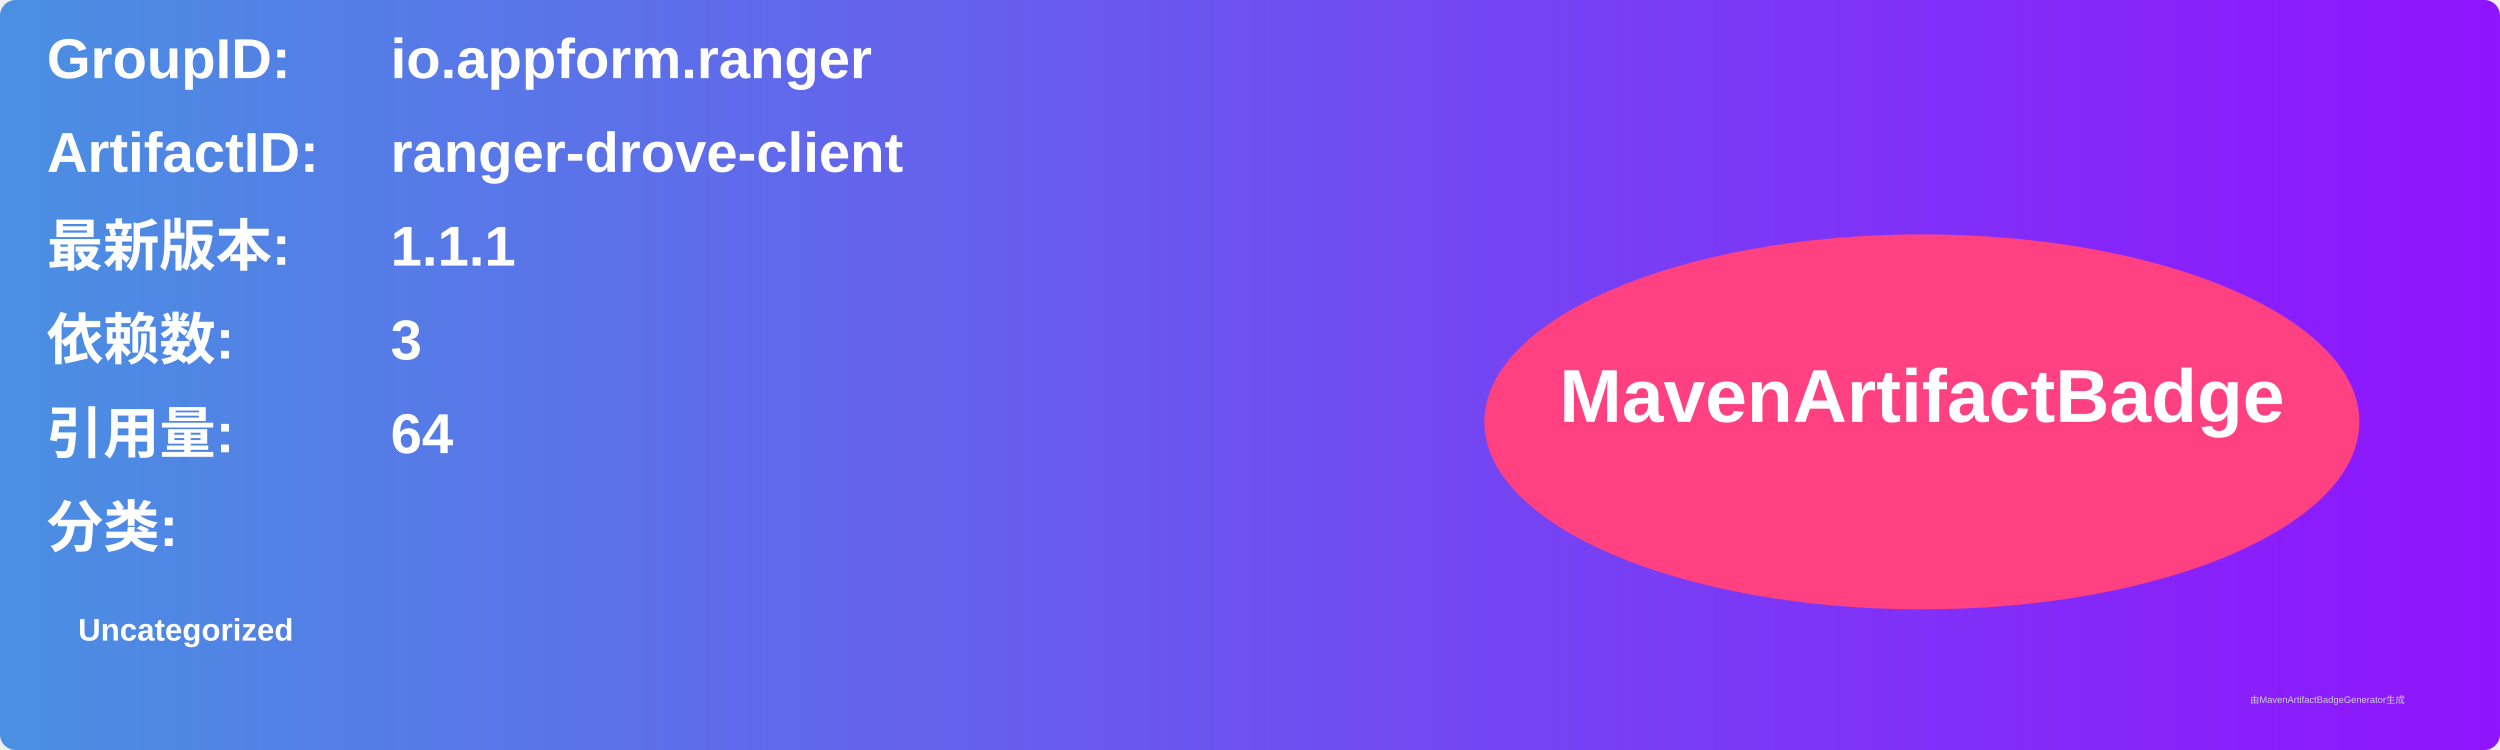
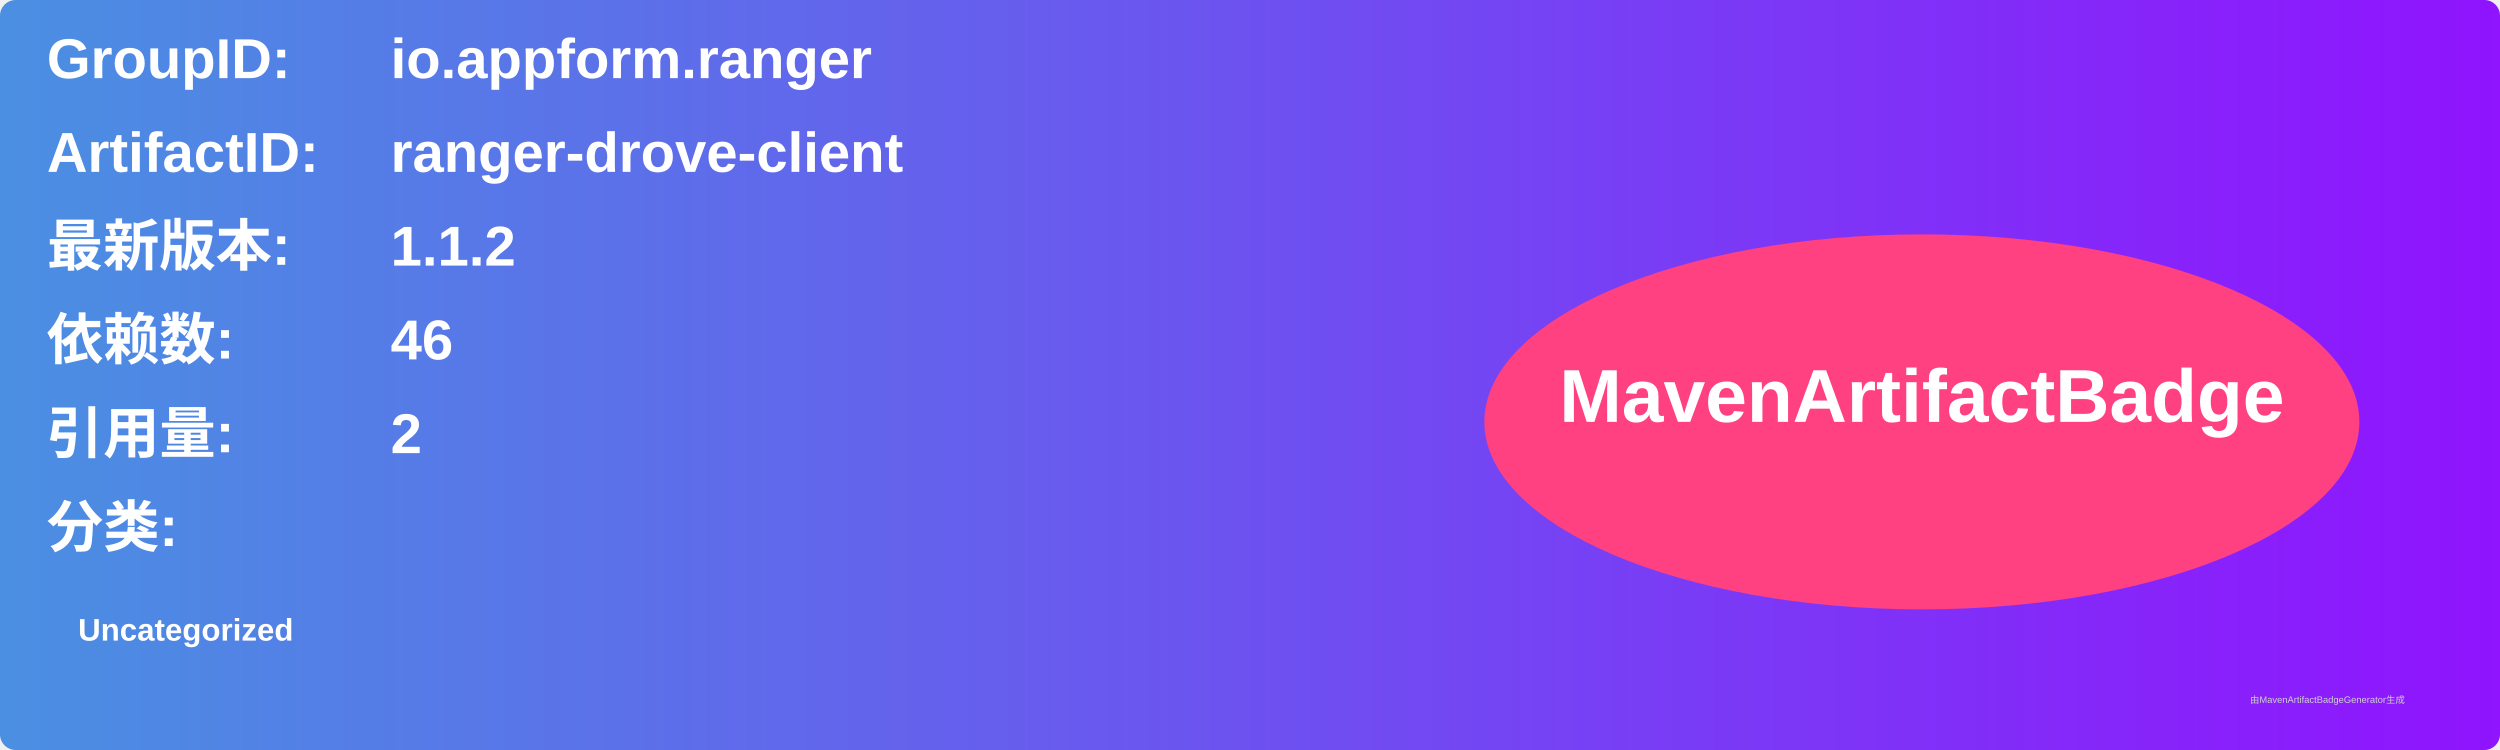
<svg xmlns="http://www.w3.org/2000/svg" width="800" height="240" viewBox="0 0 800 240">
  <linearGradient id="grad" x1="0%" y1="0%" x2="100%" y2="0%">
    <stop offset="0%" stop-color="#4a90e2" />
    <stop offset="100%" stop-color="#9013fe" />
  </linearGradient>
  <rect width="100%" height="100%" rx="5" ry="5" fill="url(#grad)" />
  <g transform="translate(15, 15)">
    <text x="0" y="10" font-family="Arial" font-size="18" fill="white" font-weight="bold" width="260">GroupID:</text>
    <text x="110" y="10" font-family="Arial" font-size="18" fill="white" font-weight="bold" width="460">io.appform.ranger</text>
    <text x="0" y="40" font-family="Arial" font-size="18" fill="white" font-weight="bold" width="260">ArtifactID:</text>
    <text x="110" y="40" font-family="Arial" font-size="18" fill="white" font-weight="bold" width="460">ranger-drove-client</text>
    <text x="0" y="70" font-family="Arial" font-size="18" fill="white" font-weight="bold">最新版本:</text>
    <text x="110" y="70" font-family="Arial" font-size="18" fill="white" font-weight="bold">
-       <tspan font-weight="bold">1.1.1</tspan>
+       <tspan font-weight="bold">1.1.2</tspan>
    </text>
    <text x="0" y="100" font-family="Arial" font-size="18" fill="white" font-weight="bold">依赖数: </text>
    <text x="110" y="100" font-family="Arial" font-size="18" fill="white">
-       <tspan font-weight="bold">3</tspan>
+       <tspan font-weight="bold">46</tspan>
    </text>
    <text x="0" y="130" font-family="Arial" font-size="18" fill="white" font-weight="bold">引用量: </text>
    <text x="110" y="130" font-family="Arial" font-size="18" fill="white">
-       <tspan font-weight="bold">64</tspan>
+       <tspan font-weight="bold">2</tspan>
    </text>
    <text x="0" y="160" font-family="Arial" font-size="18" fill="white" font-weight="bold">分类:</text>
    <text x="10" y="190" font-family="Arial" font-size="10" fill="white">
      <tspan font-weight="bold">Uncategorized</tspan>
    </text>
    <ellipse cx="600" cy="120" rx="140" ry="60" fill="#ff4081" />
    <text x="600" y="120" text-anchor="middle" font-family="Arial" font-size="24" fill="white" font-weight="bold">MavenArtifactBadge</text>
  </g>
  <text x="720" y="225" font-family="Arial" font-size="3" fill="#d0d0d0">由MavenArtifactBadgeGenerator生成</text>
</svg>
